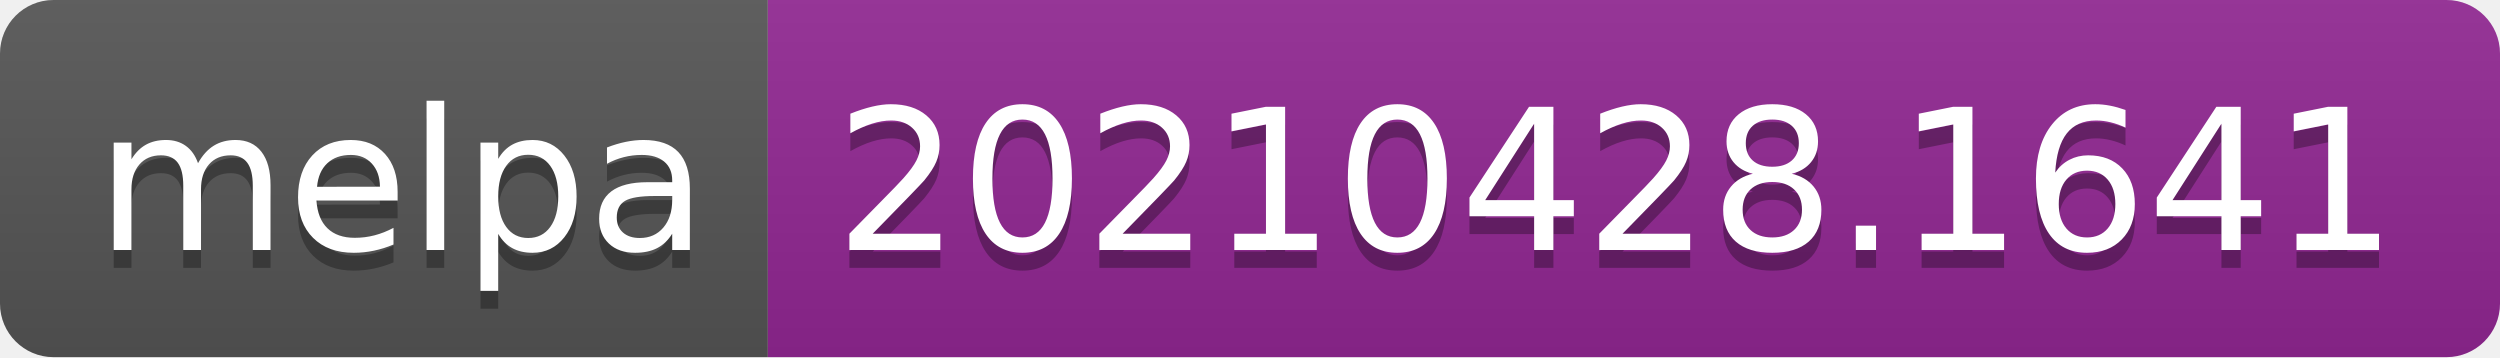
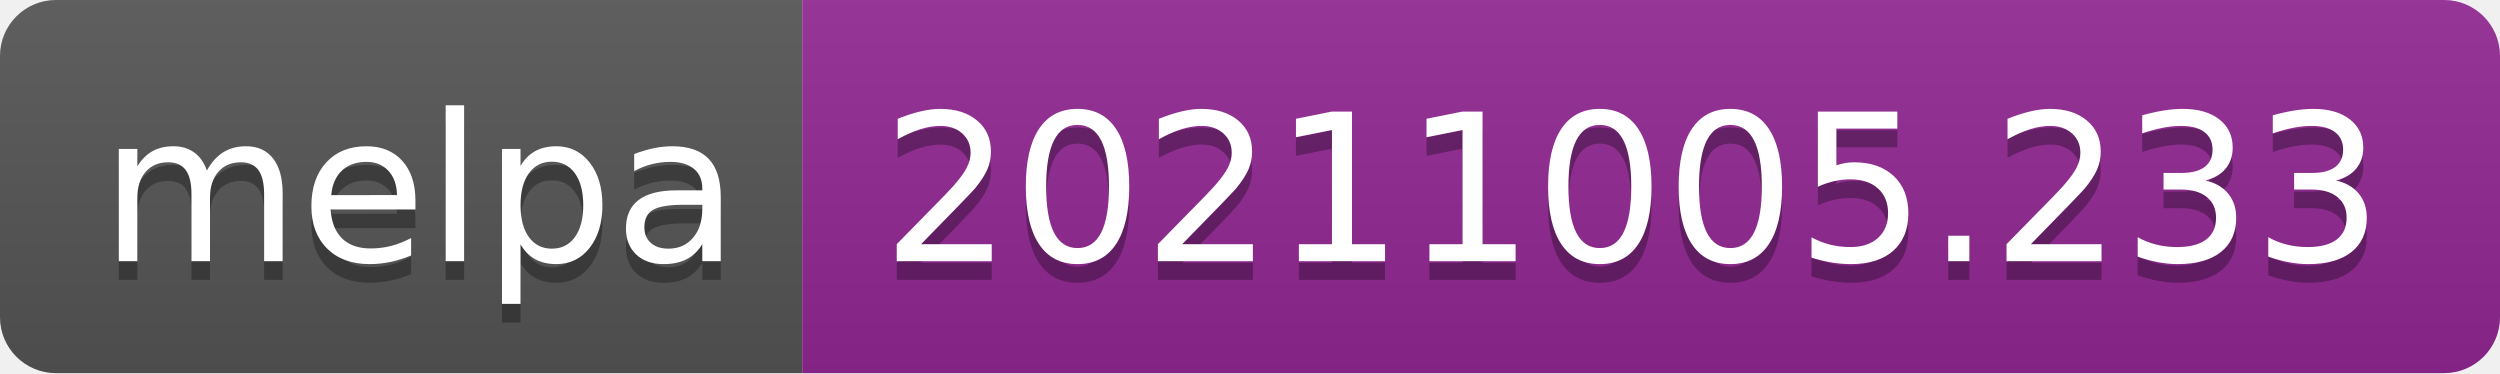
- <svg xmlns="http://www.w3.org/2000/svg" width="140" height="20" role="img" aria-label="melpa: 20210428.1641">
+ <svg xmlns="http://www.w3.org/2000/svg" width="134" height="20" role="img" aria-label="melpa: 20211005.233">
  <linearGradient id="s" x2="0" y2="100%">
    <stop offset="0" stop-color="#bbb" stop-opacity=".1" />
    <stop offset="1" stop-opacity=".1" />
  </linearGradient>
  <clipPath id="r">
-     <rect width="140" height="20" rx="3" fill="#fff" />
+     <rect width="134" height="20" rx="3" fill="#fff" />
  </clipPath>
  <g clip-path="url(#r)">
    <rect width="43" height="20" fill="#555" />
-     <rect x="43" width="97" height="20" fill="#922793" />
-     <rect width="140" height="20" fill="url(#s)" />
+     <rect x="43" width="91" height="20" fill="#922793" />
+     <rect width="134" height="20" fill="url(#s)" />
  </g>
  <g fill="#fff" text-anchor="middle" font-family="Verdana,Geneva,DejaVu Sans,sans-serif" text-rendering="geometricPrecision" font-size="110">
    <text aria-hidden="true" x="225" y="150" fill="#010101" fill-opacity=".3" transform="scale(.1)" textLength="330">melpa</text>
    <text x="225" y="140" transform="scale(.1)" fill="#fff" textLength="330">melpa</text>
-     <text aria-hidden="true" x="905" y="150" fill="#010101" fill-opacity=".3" transform="scale(.1)" textLength="870">20210428.1641</text>
-     <text x="905" y="140" transform="scale(.1)" fill="#fff" textLength="870">20210428.1641</text>
+     <text aria-hidden="true" x="875" y="150" fill="#010101" fill-opacity=".3" transform="scale(.1)" textLength="810">20211005.233</text>
+     <text x="875" y="140" transform="scale(.1)" fill="#fff" textLength="810">20211005.233</text>
  </g>
</svg>
